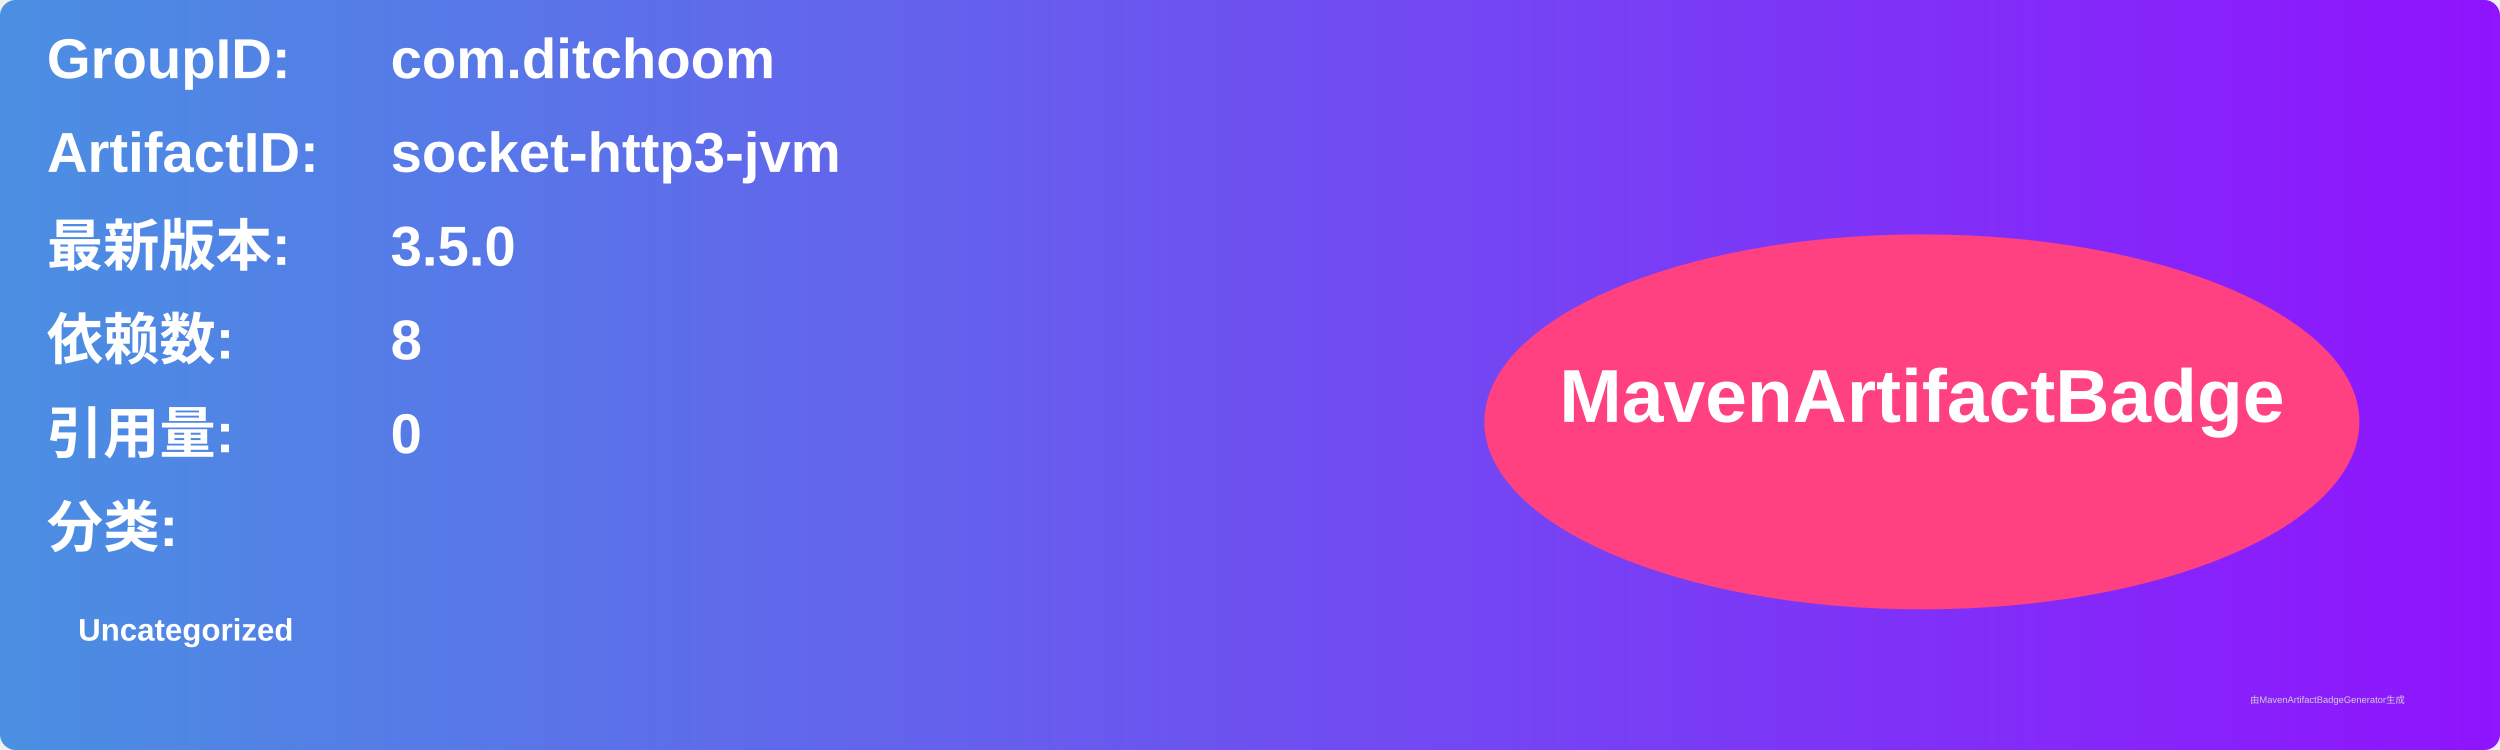
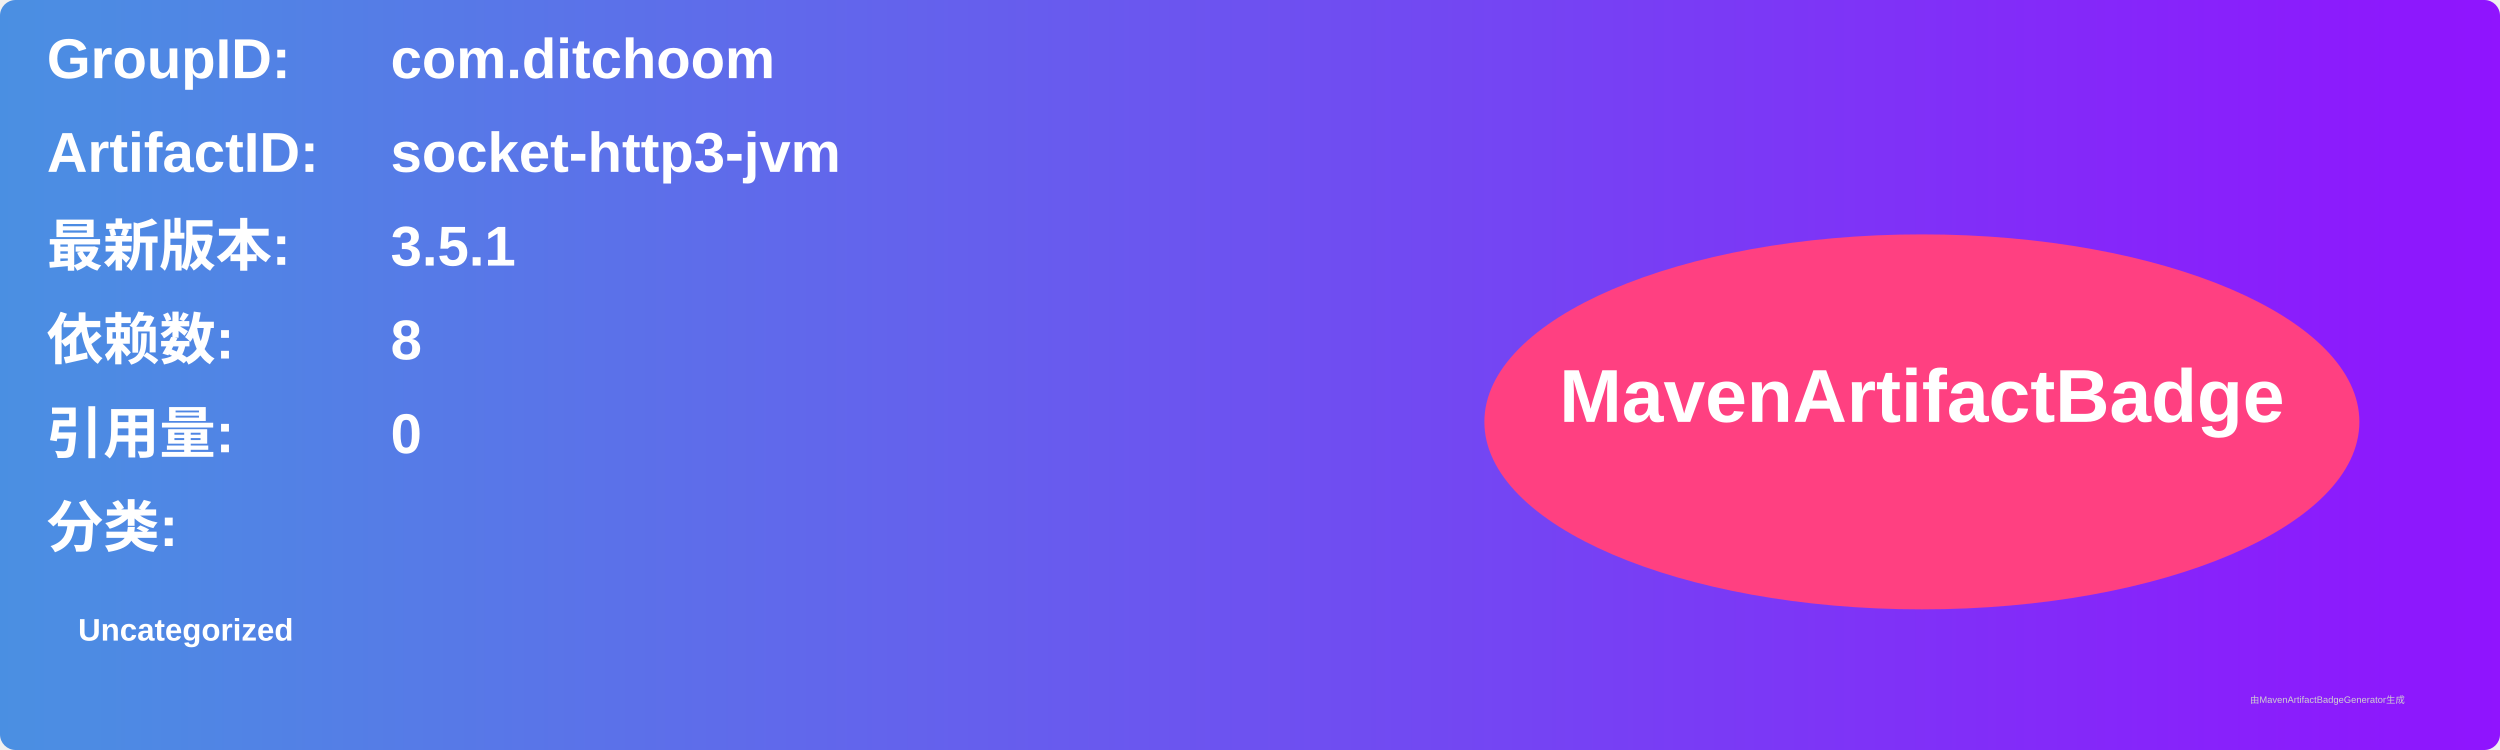
<svg xmlns="http://www.w3.org/2000/svg" width="800" height="240" viewBox="0 0 800 240">
  <linearGradient id="grad" x1="0%" y1="0%" x2="100%" y2="0%">
    <stop offset="0%" stop-color="#4a90e2" />
    <stop offset="100%" stop-color="#9013fe" />
  </linearGradient>
  <rect width="100%" height="100%" rx="5" ry="5" fill="url(#grad)" />
  <g transform="translate(15, 15)">
    <text x="0" y="10" font-family="Arial" font-size="18" fill="white" font-weight="bold" width="260">GroupID:</text>
    <text x="110" y="10" font-family="Arial" font-size="18" fill="white" font-weight="bold" width="460">com.ditchoom</text>
    <text x="0" y="40" font-family="Arial" font-size="18" fill="white" font-weight="bold" width="260">ArtifactID:</text>
    <text x="110" y="40" font-family="Arial" font-size="18" fill="white" font-weight="bold" width="460">socket-http3-jvm</text>
    <text x="0" y="70" font-family="Arial" font-size="18" fill="white" font-weight="bold">最新版本:</text>
    <text x="110" y="70" font-family="Arial" font-size="18" fill="white" font-weight="bold">
-       <tspan font-weight="bold">3.5.0</tspan>
+       <tspan font-weight="bold">3.5.1</tspan>
    </text>
    <text x="0" y="100" font-family="Arial" font-size="18" fill="white" font-weight="bold">依赖数: </text>
    <text x="110" y="100" font-family="Arial" font-size="18" fill="white">
      <tspan font-weight="bold">8</tspan>
    </text>
    <text x="0" y="130" font-family="Arial" font-size="18" fill="white" font-weight="bold">引用量: </text>
    <text x="110" y="130" font-family="Arial" font-size="18" fill="white">
      <tspan font-weight="bold">0</tspan>
    </text>
    <text x="0" y="160" font-family="Arial" font-size="18" fill="white" font-weight="bold">分类:</text>
    <text x="10" y="190" font-family="Arial" font-size="10" fill="white">
      <tspan font-weight="bold">Uncategorized</tspan>
    </text>
    <ellipse cx="600" cy="120" rx="140" ry="60" fill="#ff4081" />
    <text x="600" y="120" text-anchor="middle" font-family="Arial" font-size="24" fill="white" font-weight="bold">MavenArtifactBadge</text>
  </g>
  <text x="720" y="225" font-family="Arial" font-size="3" fill="#d0d0d0">由MavenArtifactBadgeGenerator生成</text>
</svg>
